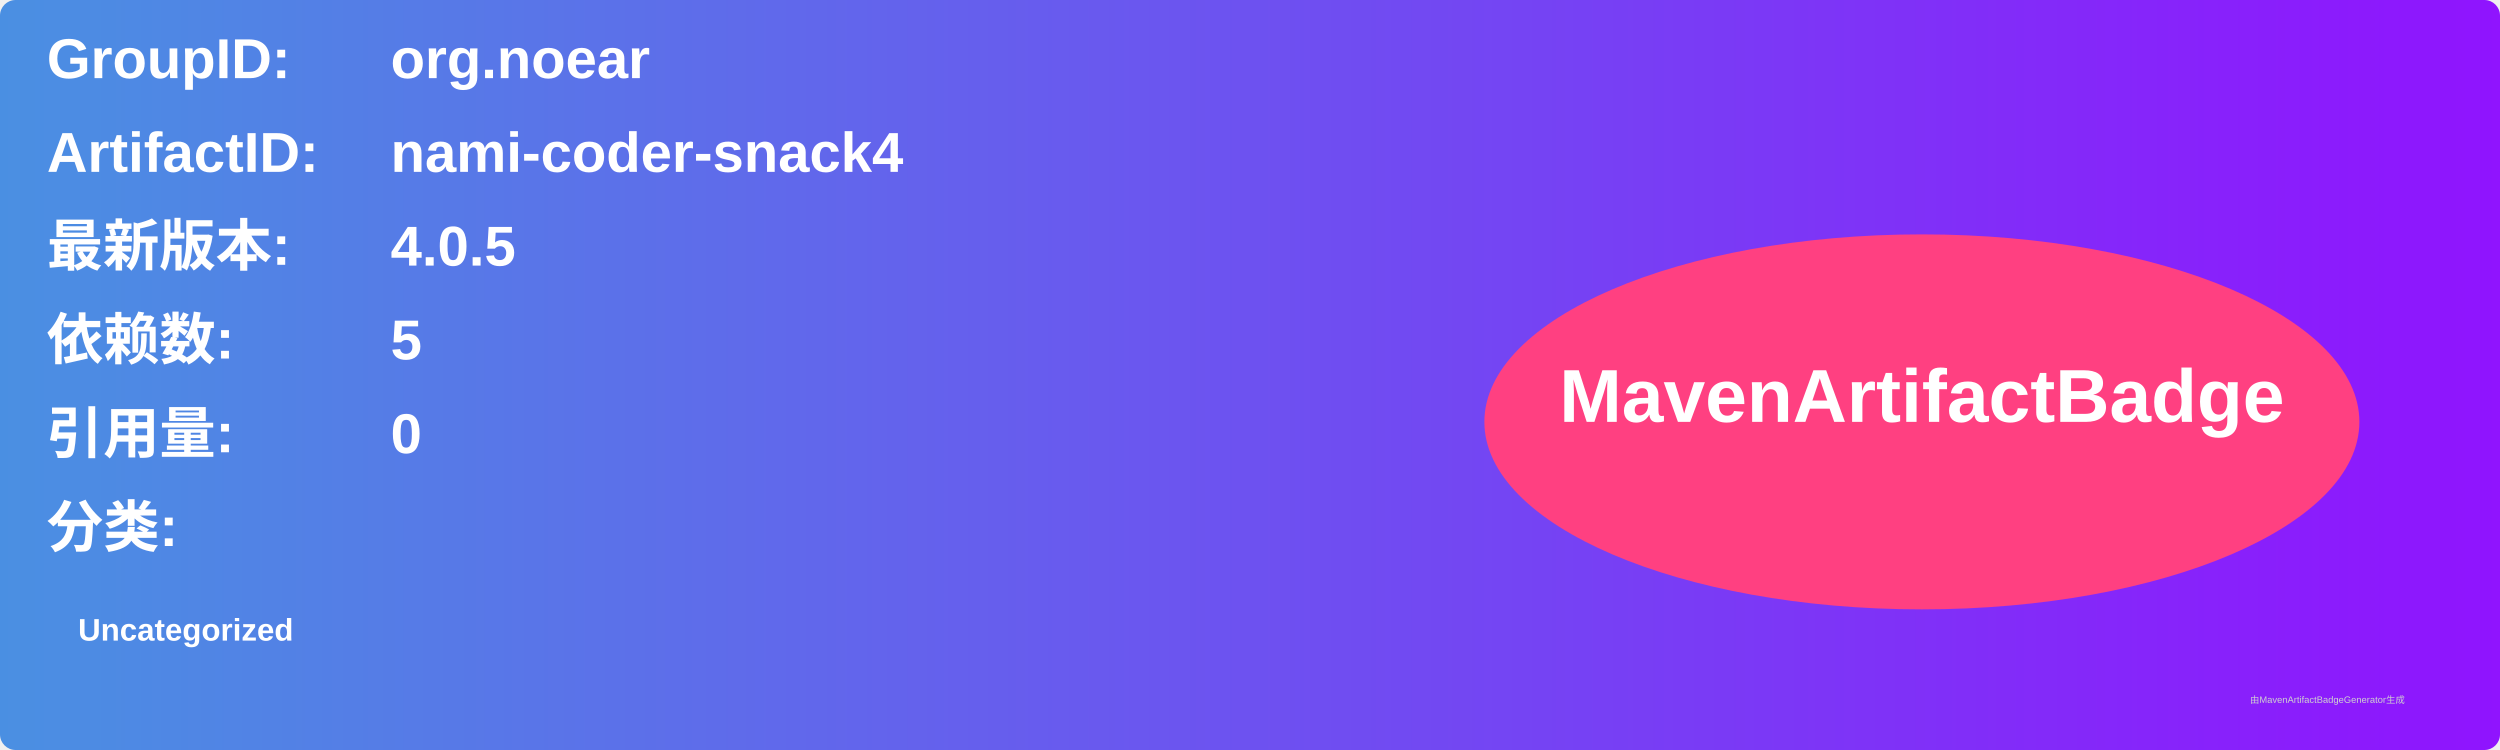
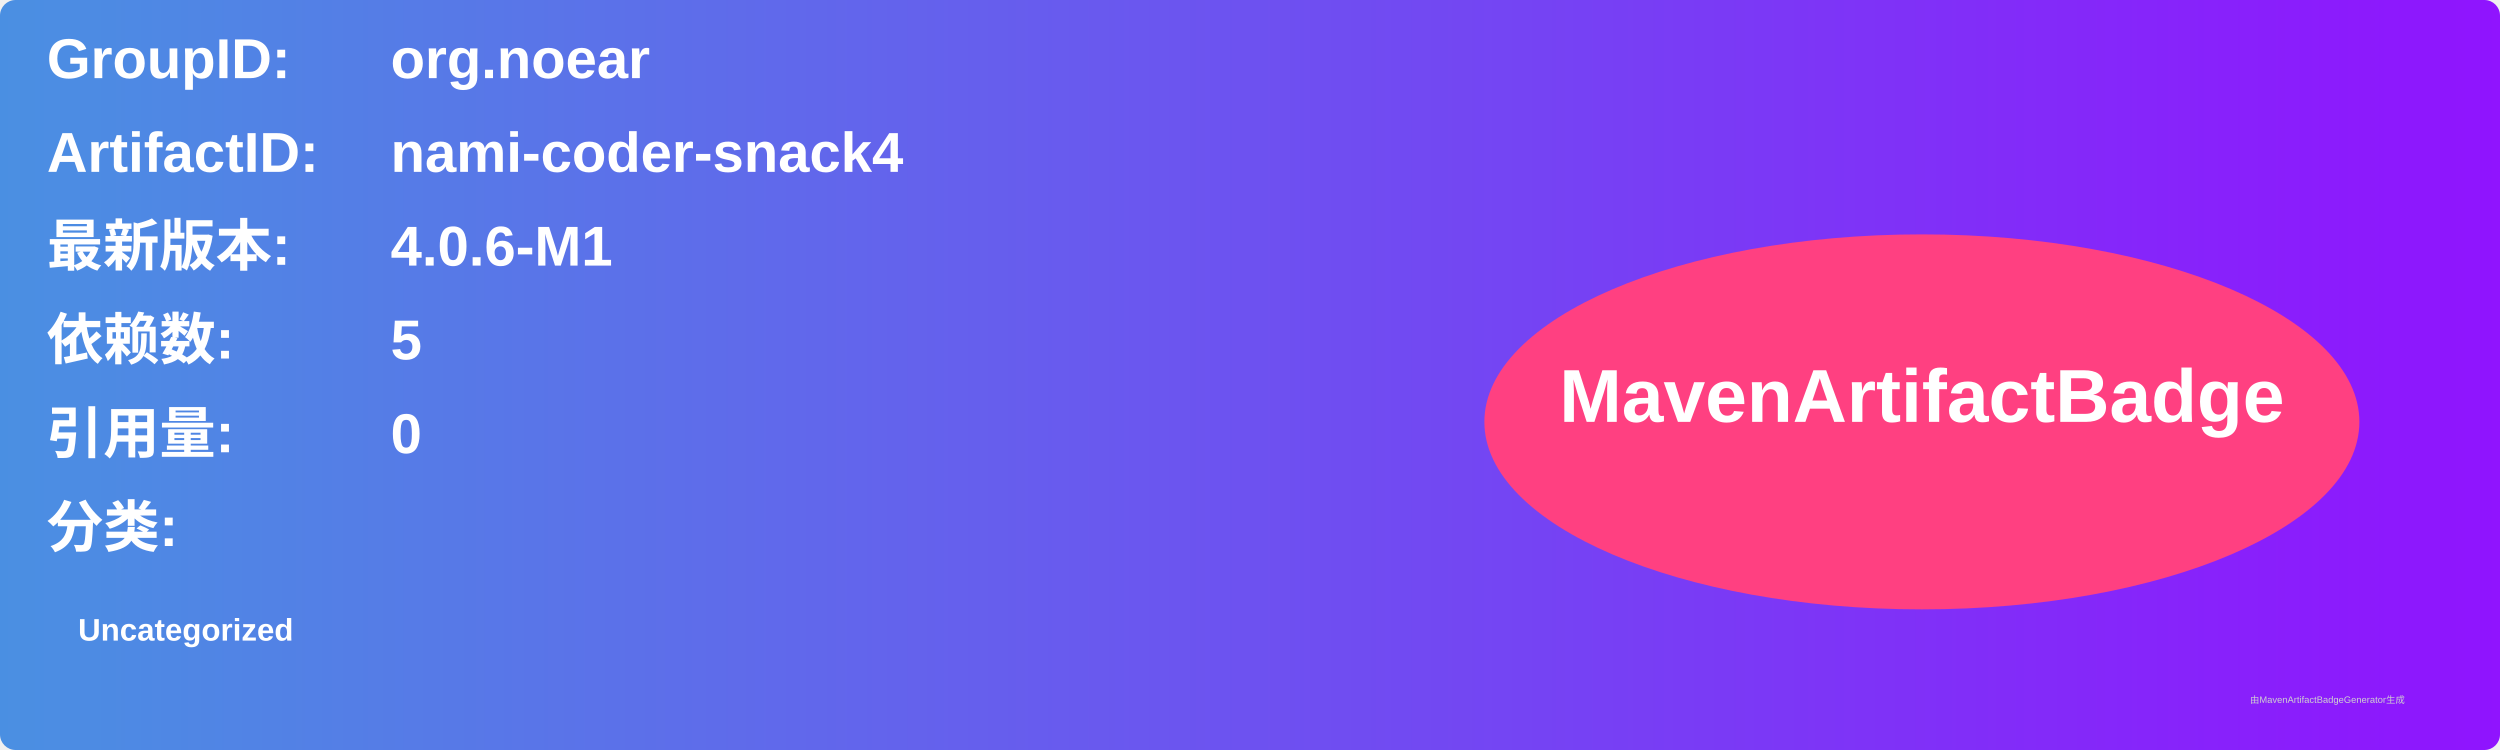
<svg xmlns="http://www.w3.org/2000/svg" width="800" height="240" viewBox="0 0 800 240">
  <linearGradient id="grad" x1="0%" y1="0%" x2="100%" y2="0%">
    <stop offset="0%" stop-color="#4a90e2" />
    <stop offset="100%" stop-color="#9013fe" />
  </linearGradient>
  <rect width="100%" height="100%" rx="5" ry="5" fill="url(#grad)" />
  <g transform="translate(15, 15)">
    <text x="0" y="10" font-family="Arial" font-size="18" fill="white" font-weight="bold" width="260">GroupID:</text>
    <text x="110" y="10" font-family="Arial" font-size="18" fill="white" font-weight="bold" width="460">org.noear</text>
    <text x="0" y="40" font-family="Arial" font-size="18" fill="white" font-weight="bold" width="260">ArtifactID:</text>
    <text x="110" y="40" font-family="Arial" font-size="18" fill="white" font-weight="bold" width="460">nami-coder-snack4</text>
    <text x="0" y="70" font-family="Arial" font-size="18" fill="white" font-weight="bold">最新版本:</text>
    <text x="110" y="70" font-family="Arial" font-size="18" fill="white" font-weight="bold">
-       <tspan font-weight="bold">4.0.5</tspan>
+       <tspan font-weight="bold">4.0.6-M1</tspan>
    </text>
    <text x="0" y="100" font-family="Arial" font-size="18" fill="white" font-weight="bold">依赖数: </text>
    <text x="110" y="100" font-family="Arial" font-size="18" fill="white">
      <tspan font-weight="bold">5</tspan>
    </text>
    <text x="0" y="130" font-family="Arial" font-size="18" fill="white" font-weight="bold">引用量: </text>
    <text x="110" y="130" font-family="Arial" font-size="18" fill="white">
      <tspan font-weight="bold">0</tspan>
    </text>
    <text x="0" y="160" font-family="Arial" font-size="18" fill="white" font-weight="bold">分类:</text>
    <text x="10" y="190" font-family="Arial" font-size="10" fill="white">
      <tspan font-weight="bold">Uncategorized</tspan>
    </text>
    <ellipse cx="600" cy="120" rx="140" ry="60" fill="#ff4081" />
    <text x="600" y="120" text-anchor="middle" font-family="Arial" font-size="24" fill="white" font-weight="bold">MavenArtifactBadge</text>
  </g>
  <text x="720" y="225" font-family="Arial" font-size="3" fill="#d0d0d0">由MavenArtifactBadgeGenerator生成</text>
</svg>
